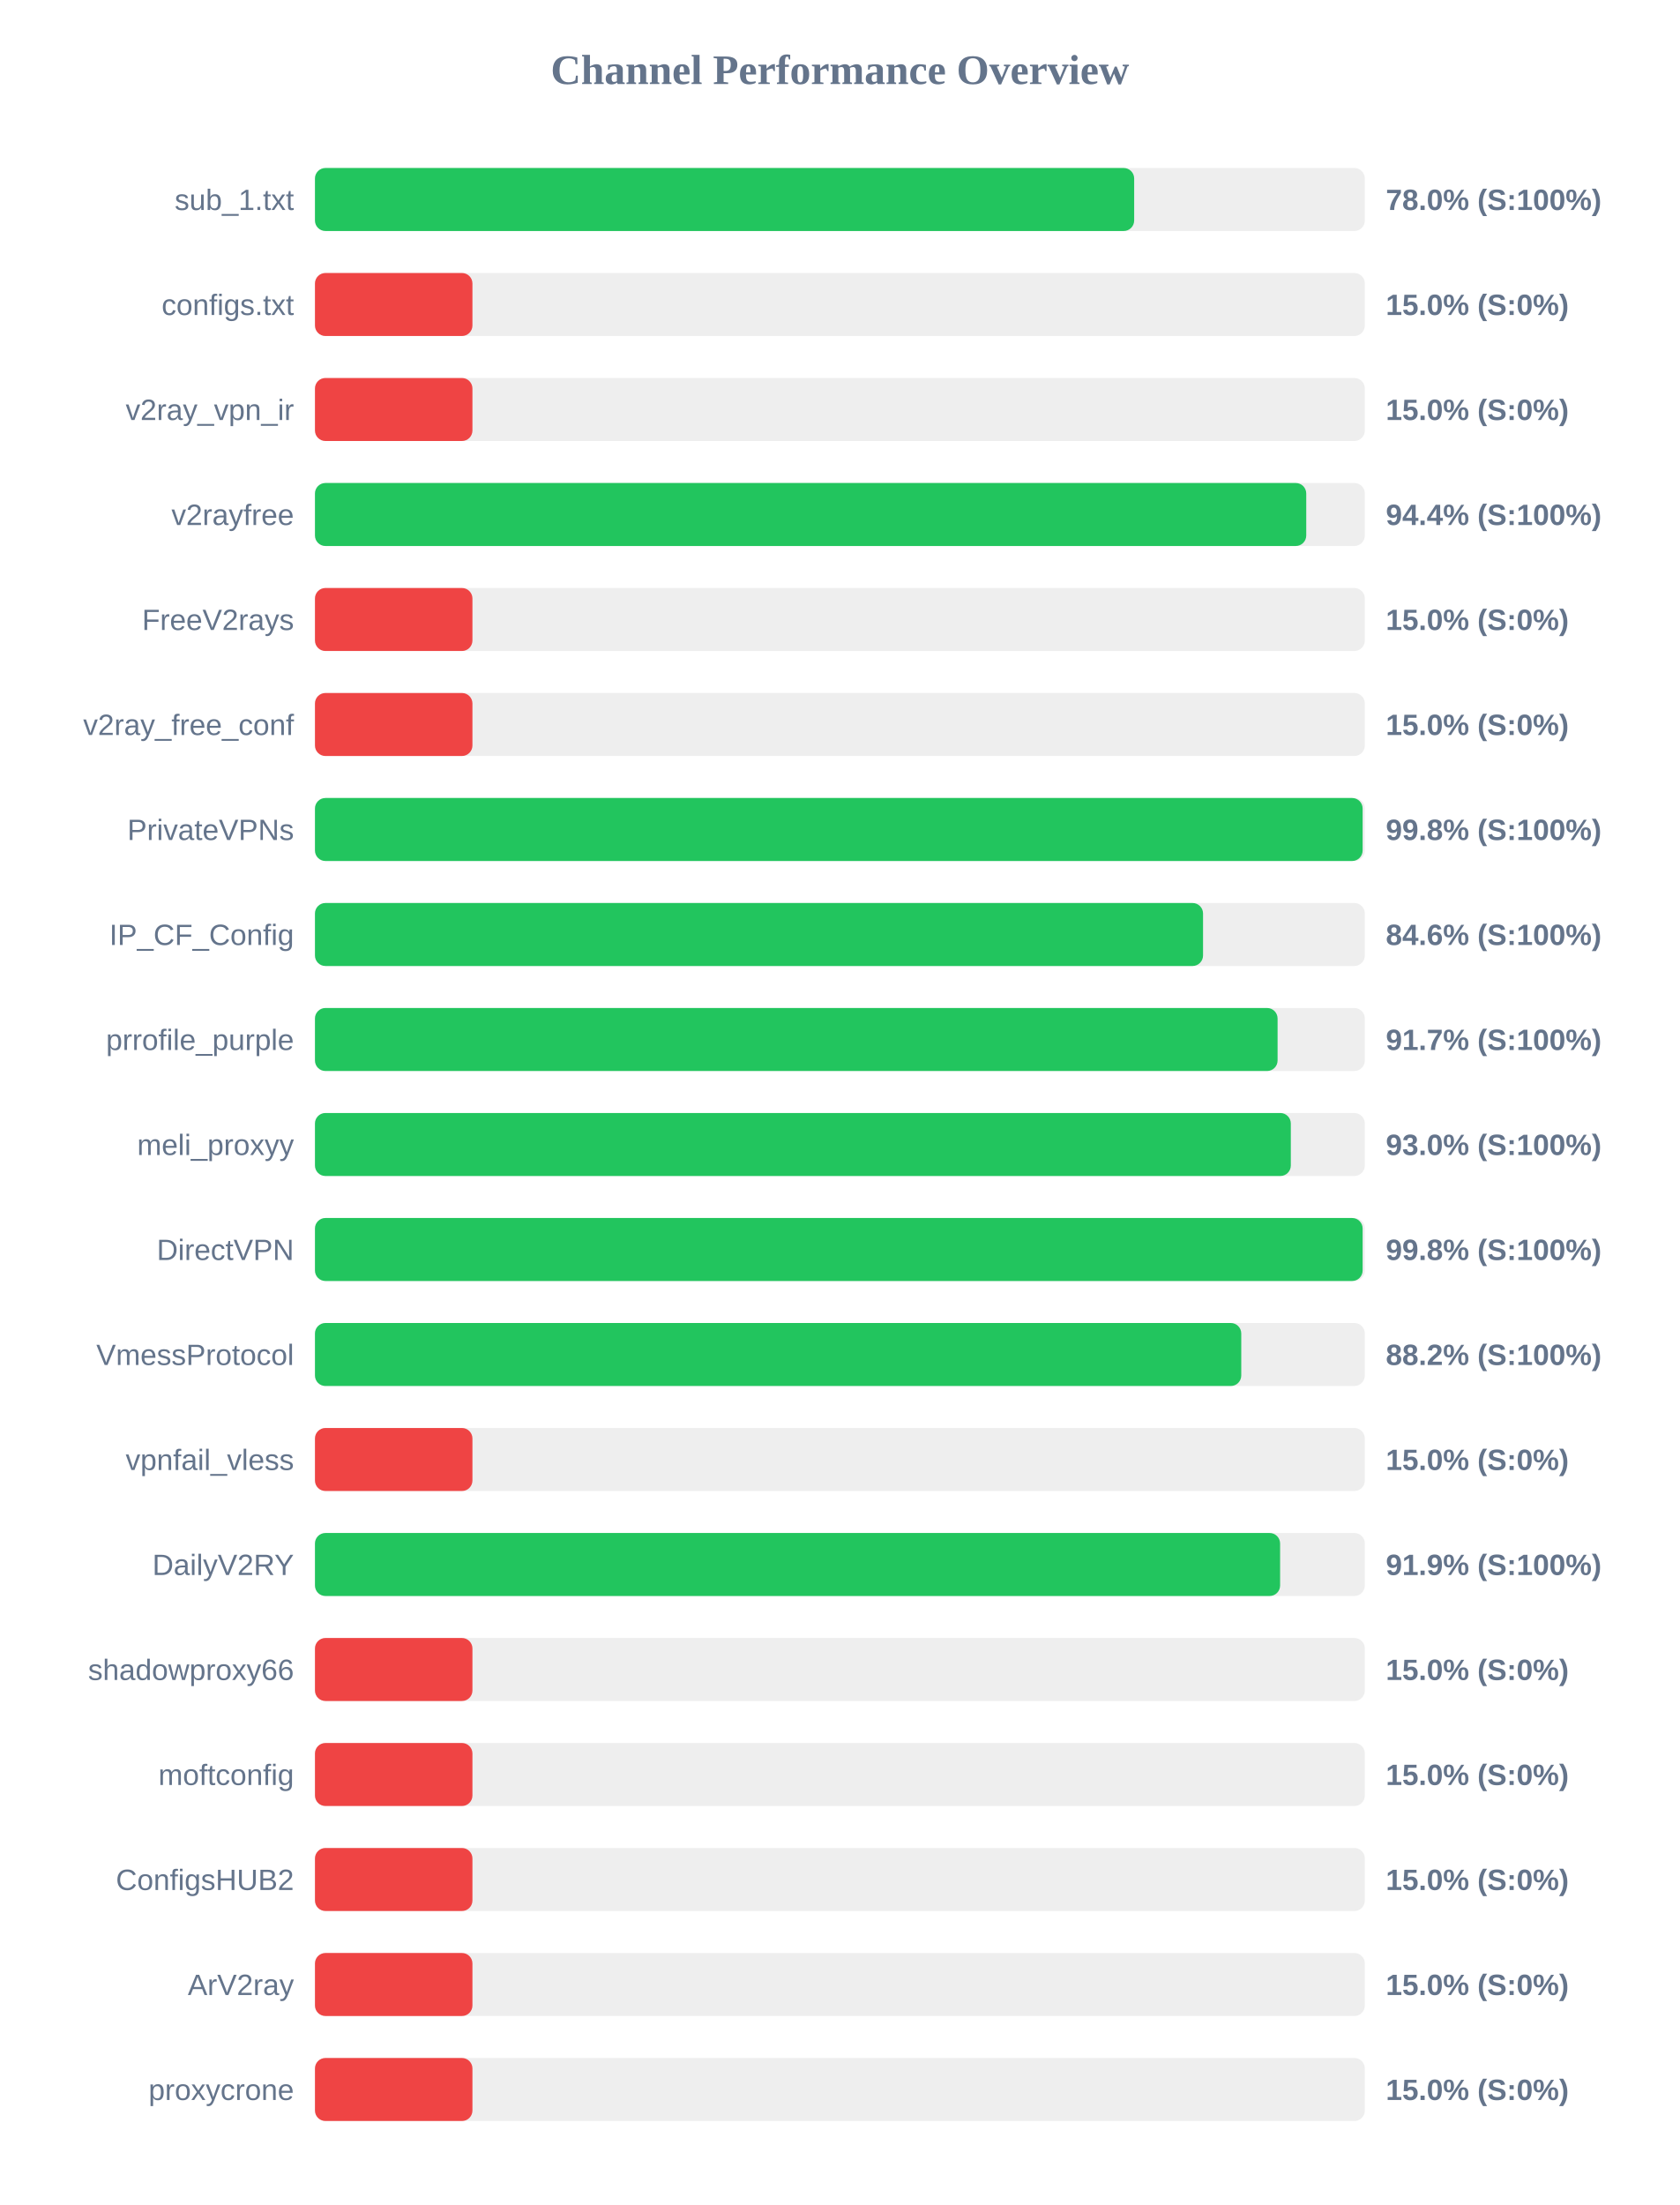
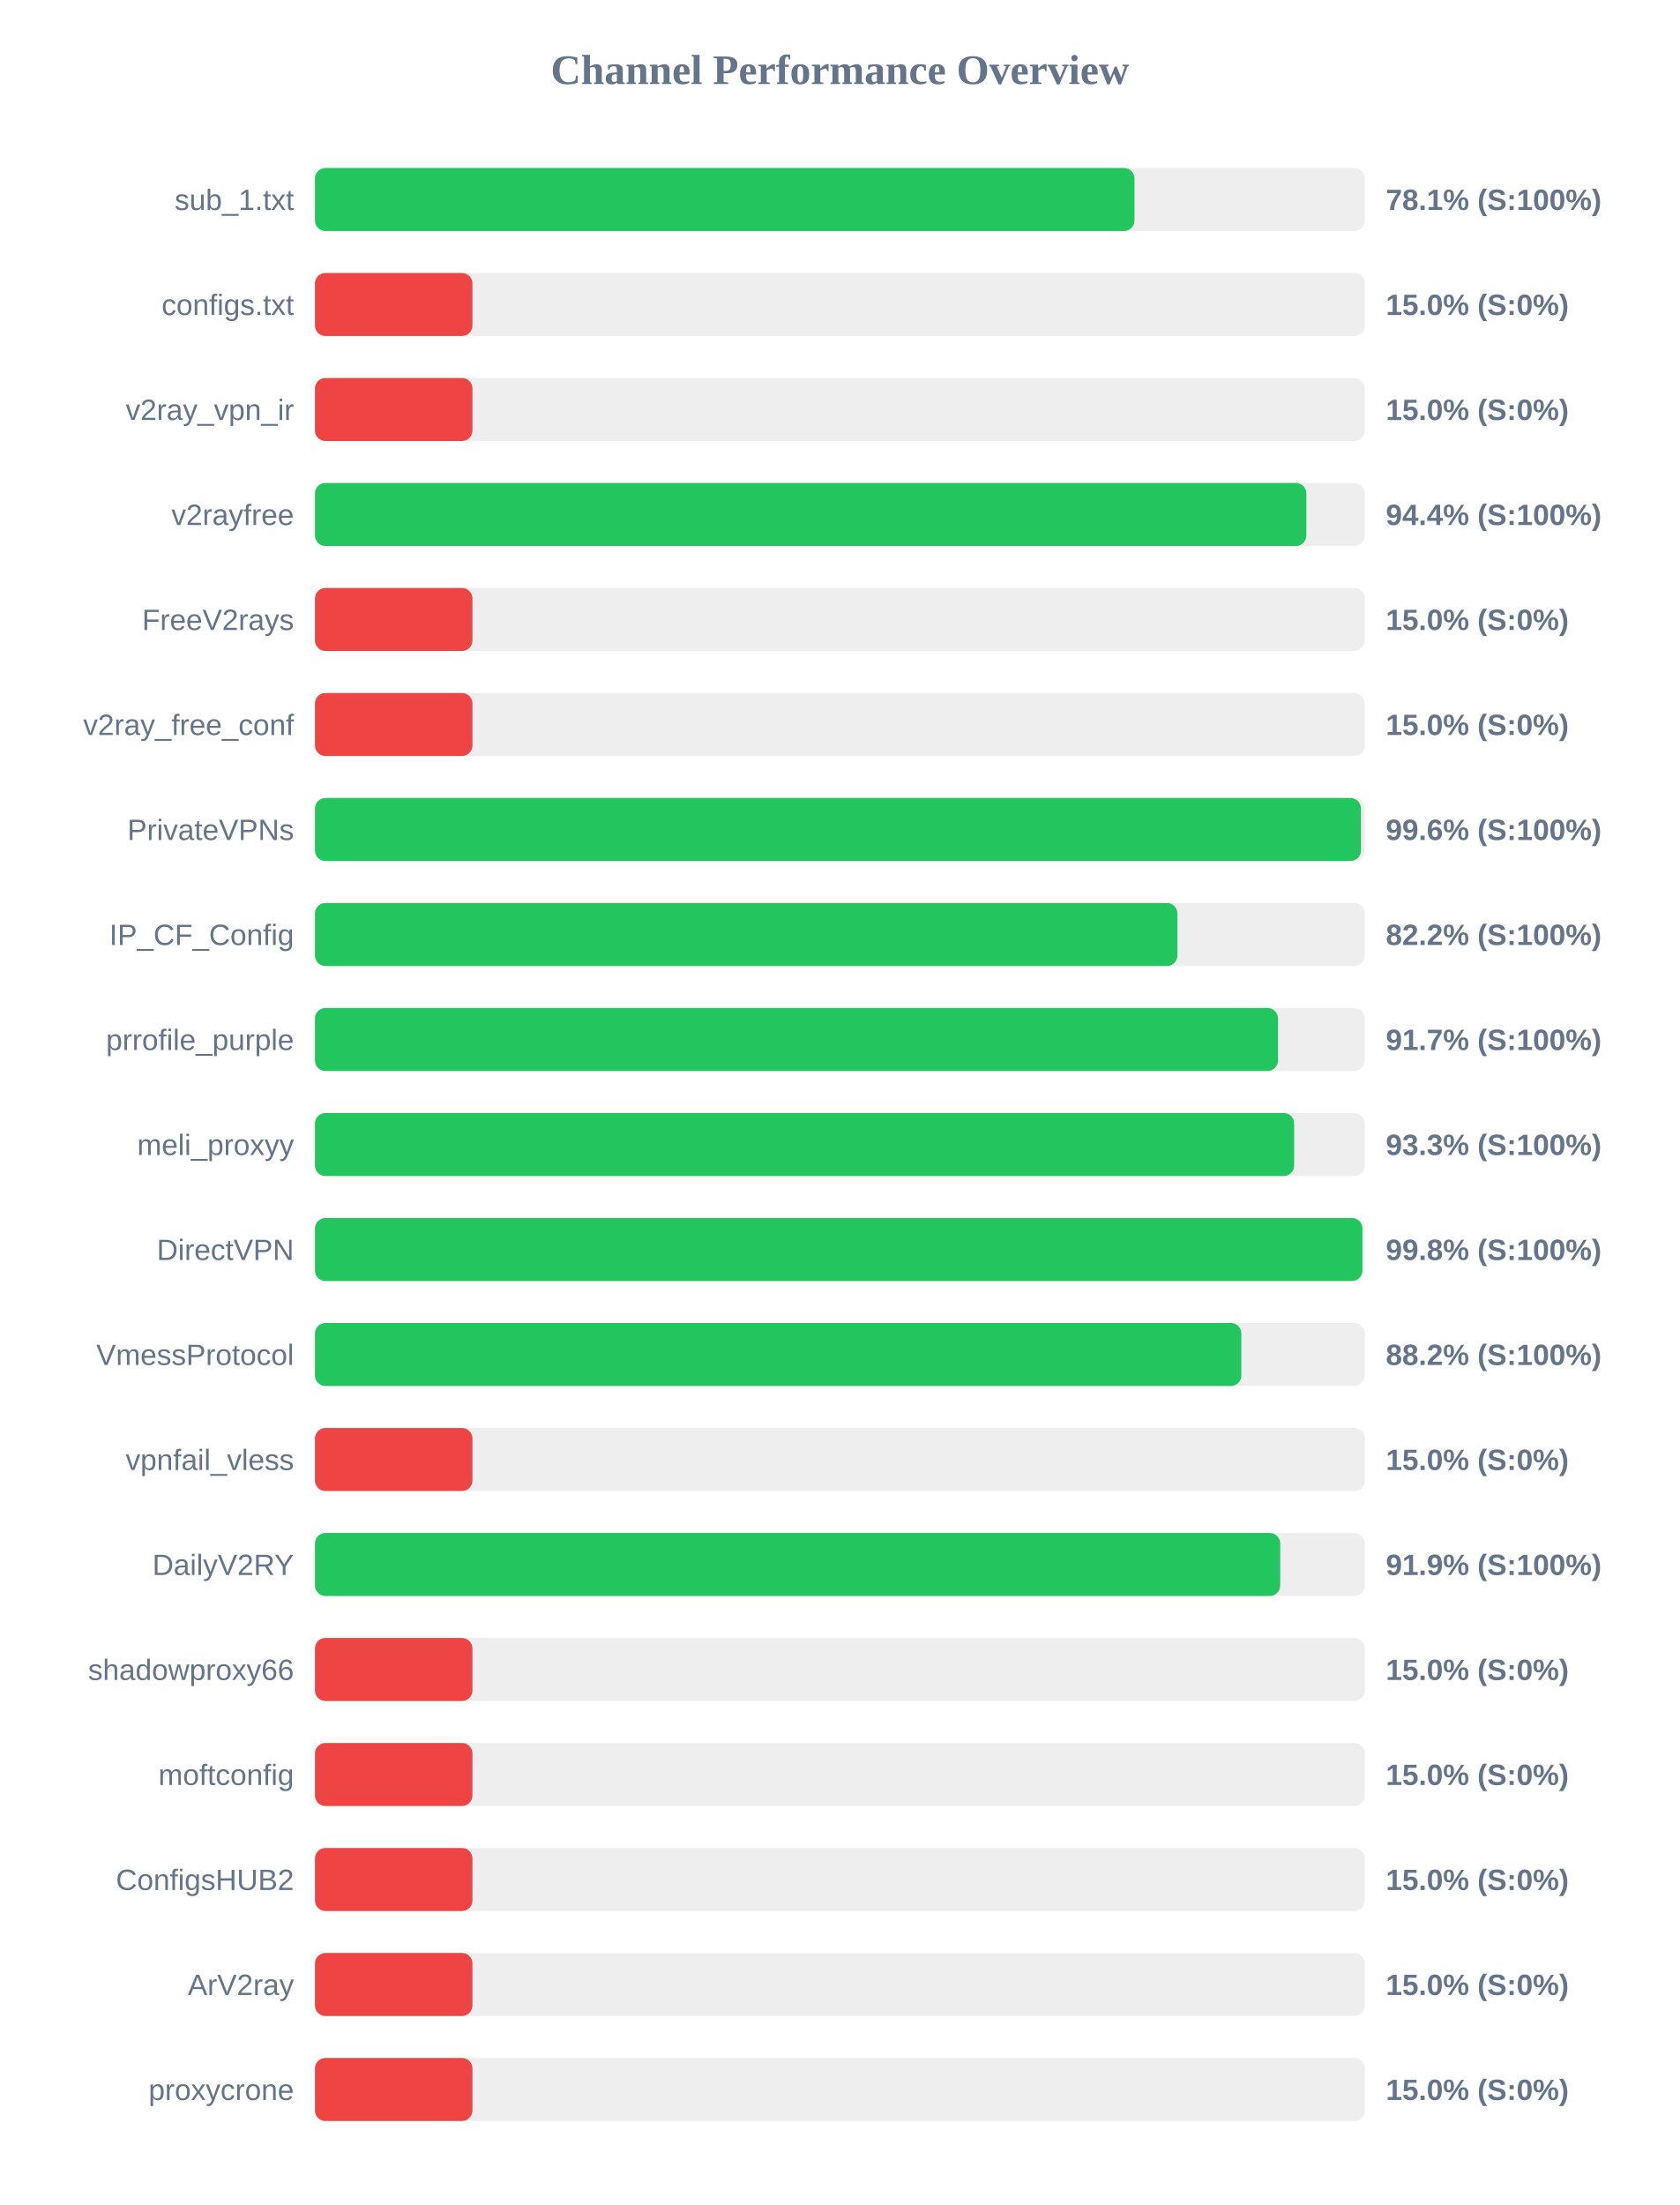
<svg xmlns="http://www.w3.org/2000/svg" width="800" height="1050" version="1.1">
  <style>
        .row { font: 14px Arial; fill: #64748b; }
        .score { font: bold 14px Arial; fill: #64748b; }
    </style>
  <text x="400" y="40" text-anchor="middle" font-size="20px" font-weight="bold" fill="#64748b">Channel Performance Overview</text>
  <rect x="150" y="80" width="500" height="30" fill="#eee" rx="5" />
-   <rect x="150" y="80" width="390.15" height="30" fill="#22c55e" rx="5" />
+   <rect x="150" y="80" width="390.3" height="30" fill="#22c55e" rx="5" />
  <text x="140" y="100" text-anchor="end" class="row">sub_1.txt</text>
-   <text x="660" y="100" text-anchor="start" class="score">78.0% (S:100%)</text>
+   <text x="660" y="100" text-anchor="start" class="score">78.1% (S:100%)</text>
  <rect x="150" y="130" width="500" height="30" fill="#eee" rx="5" />
  <rect x="150" y="130" width="75.0" height="30" fill="#ef4444" rx="5" />
  <text x="140" y="150" text-anchor="end" class="row">configs.txt</text>
  <text x="660" y="150" text-anchor="start" class="score">15.0% (S:0%)</text>
  <rect x="150" y="180" width="500" height="30" fill="#eee" rx="5" />
  <rect x="150" y="180" width="75.0" height="30" fill="#ef4444" rx="5" />
  <text x="140" y="200" text-anchor="end" class="row">v2ray_vpn_ir</text>
  <text x="660" y="200" text-anchor="start" class="score">15.0% (S:0%)</text>
  <rect x="150" y="230" width="500" height="30" fill="#eee" rx="5" />
-   <rect x="150" y="230" width="472.1" height="30" fill="#22c55e" rx="5" />
+   <rect x="150" y="230" width="472.15" height="30" fill="#22c55e" rx="5" />
  <text x="140" y="250" text-anchor="end" class="row">v2rayfree</text>
  <text x="660" y="250" text-anchor="start" class="score">94.4% (S:100%)</text>
  <rect x="150" y="280" width="500" height="30" fill="#eee" rx="5" />
  <rect x="150" y="280" width="75.0" height="30" fill="#ef4444" rx="5" />
  <text x="140" y="300" text-anchor="end" class="row">FreeV2rays</text>
  <text x="660" y="300" text-anchor="start" class="score">15.0% (S:0%)</text>
  <rect x="150" y="330" width="500" height="30" fill="#eee" rx="5" />
  <rect x="150" y="330" width="75.0" height="30" fill="#ef4444" rx="5" />
  <text x="140" y="350" text-anchor="end" class="row">v2ray_free_conf</text>
  <text x="660" y="350" text-anchor="start" class="score">15.0% (S:0%)</text>
  <rect x="150" y="380" width="500" height="30" fill="#eee" rx="5" />
-   <rect x="150" y="380" width="498.95" height="30" fill="#22c55e" rx="5" />
+   <rect x="150" y="380" width="498.15" height="30" fill="#22c55e" rx="5" />
  <text x="140" y="400" text-anchor="end" class="row">PrivateVPNs</text>
-   <text x="660" y="400" text-anchor="start" class="score">99.8% (S:100%)</text>
+   <text x="660" y="400" text-anchor="start" class="score">99.6% (S:100%)</text>
  <rect x="150" y="430" width="500" height="30" fill="#eee" rx="5" />
-   <rect x="150" y="430" width="422.95" height="30" fill="#22c55e" rx="5" />
+   <rect x="150" y="430" width="410.75" height="30" fill="#22c55e" rx="5" />
  <text x="140" y="450" text-anchor="end" class="row">IP_CF_Config</text>
-   <text x="660" y="450" text-anchor="start" class="score">84.6% (S:100%)</text>
+   <text x="660" y="450" text-anchor="start" class="score">82.2% (S:100%)</text>
  <rect x="150" y="480" width="500" height="30" fill="#eee" rx="5" />
-   <rect x="150" y="480" width="458.45" height="30" fill="#22c55e" rx="5" />
+   <rect x="150" y="480" width="458.65" height="30" fill="#22c55e" rx="5" />
  <text x="140" y="500" text-anchor="end" class="row">prrofile_purple</text>
  <text x="660" y="500" text-anchor="start" class="score">91.7% (S:100%)</text>
  <rect x="150" y="530" width="500" height="30" fill="#eee" rx="5" />
-   <rect x="150" y="530" width="464.75" height="30" fill="#22c55e" rx="5" />
+   <rect x="150" y="530" width="466.35" height="30" fill="#22c55e" rx="5" />
  <text x="140" y="550" text-anchor="end" class="row">meli_proxyy</text>
-   <text x="660" y="550" text-anchor="start" class="score">93.0% (S:100%)</text>
+   <text x="660" y="550" text-anchor="start" class="score">93.3% (S:100%)</text>
  <rect x="150" y="580" width="500" height="30" fill="#eee" rx="5" />
-   <rect x="150" y="580" width="498.95" height="30" fill="#22c55e" rx="5" />
+   <rect x="150" y="580" width="498.85" height="30" fill="#22c55e" rx="5" />
  <text x="140" y="600" text-anchor="end" class="row">DirectVPN</text>
  <text x="660" y="600" text-anchor="start" class="score">99.8% (S:100%)</text>
  <rect x="150" y="630" width="500" height="30" fill="#eee" rx="5" />
-   <rect x="150" y="630" width="441.15" height="30" fill="#22c55e" rx="5" />
+   <rect x="150" y="630" width="441.2" height="30" fill="#22c55e" rx="5" />
  <text x="140" y="650" text-anchor="end" class="row">VmessProtocol</text>
  <text x="660" y="650" text-anchor="start" class="score">88.2% (S:100%)</text>
  <rect x="150" y="680" width="500" height="30" fill="#eee" rx="5" />
  <rect x="150" y="680" width="75.0" height="30" fill="#ef4444" rx="5" />
  <text x="140" y="700" text-anchor="end" class="row">vpnfail_vless</text>
  <text x="660" y="700" text-anchor="start" class="score">15.0% (S:0%)</text>
  <rect x="150" y="730" width="500" height="30" fill="#eee" rx="5" />
-   <rect x="150" y="730" width="459.65" height="30" fill="#22c55e" rx="5" />
+   <rect x="150" y="730" width="459.7" height="30" fill="#22c55e" rx="5" />
  <text x="140" y="750" text-anchor="end" class="row">DailyV2RY</text>
  <text x="660" y="750" text-anchor="start" class="score">91.9% (S:100%)</text>
  <rect x="150" y="780" width="500" height="30" fill="#eee" rx="5" />
  <rect x="150" y="780" width="75.0" height="30" fill="#ef4444" rx="5" />
  <text x="140" y="800" text-anchor="end" class="row">shadowproxy66</text>
  <text x="660" y="800" text-anchor="start" class="score">15.0% (S:0%)</text>
  <rect x="150" y="830" width="500" height="30" fill="#eee" rx="5" />
  <rect x="150" y="830" width="75.0" height="30" fill="#ef4444" rx="5" />
  <text x="140" y="850" text-anchor="end" class="row">moftconfig</text>
  <text x="660" y="850" text-anchor="start" class="score">15.0% (S:0%)</text>
  <rect x="150" y="880" width="500" height="30" fill="#eee" rx="5" />
  <rect x="150" y="880" width="75.0" height="30" fill="#ef4444" rx="5" />
  <text x="140" y="900" text-anchor="end" class="row">ConfigsHUB2</text>
  <text x="660" y="900" text-anchor="start" class="score">15.0% (S:0%)</text>
  <rect x="150" y="930" width="500" height="30" fill="#eee" rx="5" />
  <rect x="150" y="930" width="75.0" height="30" fill="#ef4444" rx="5" />
  <text x="140" y="950" text-anchor="end" class="row">ArV2ray</text>
  <text x="660" y="950" text-anchor="start" class="score">15.0% (S:0%)</text>
  <rect x="150" y="980" width="500" height="30" fill="#eee" rx="5" />
  <rect x="150" y="980" width="75.0" height="30" fill="#ef4444" rx="5" />
  <text x="140" y="1000" text-anchor="end" class="row">proxycrone</text>
  <text x="660" y="1000" text-anchor="start" class="score">15.0% (S:0%)</text>
</svg>
